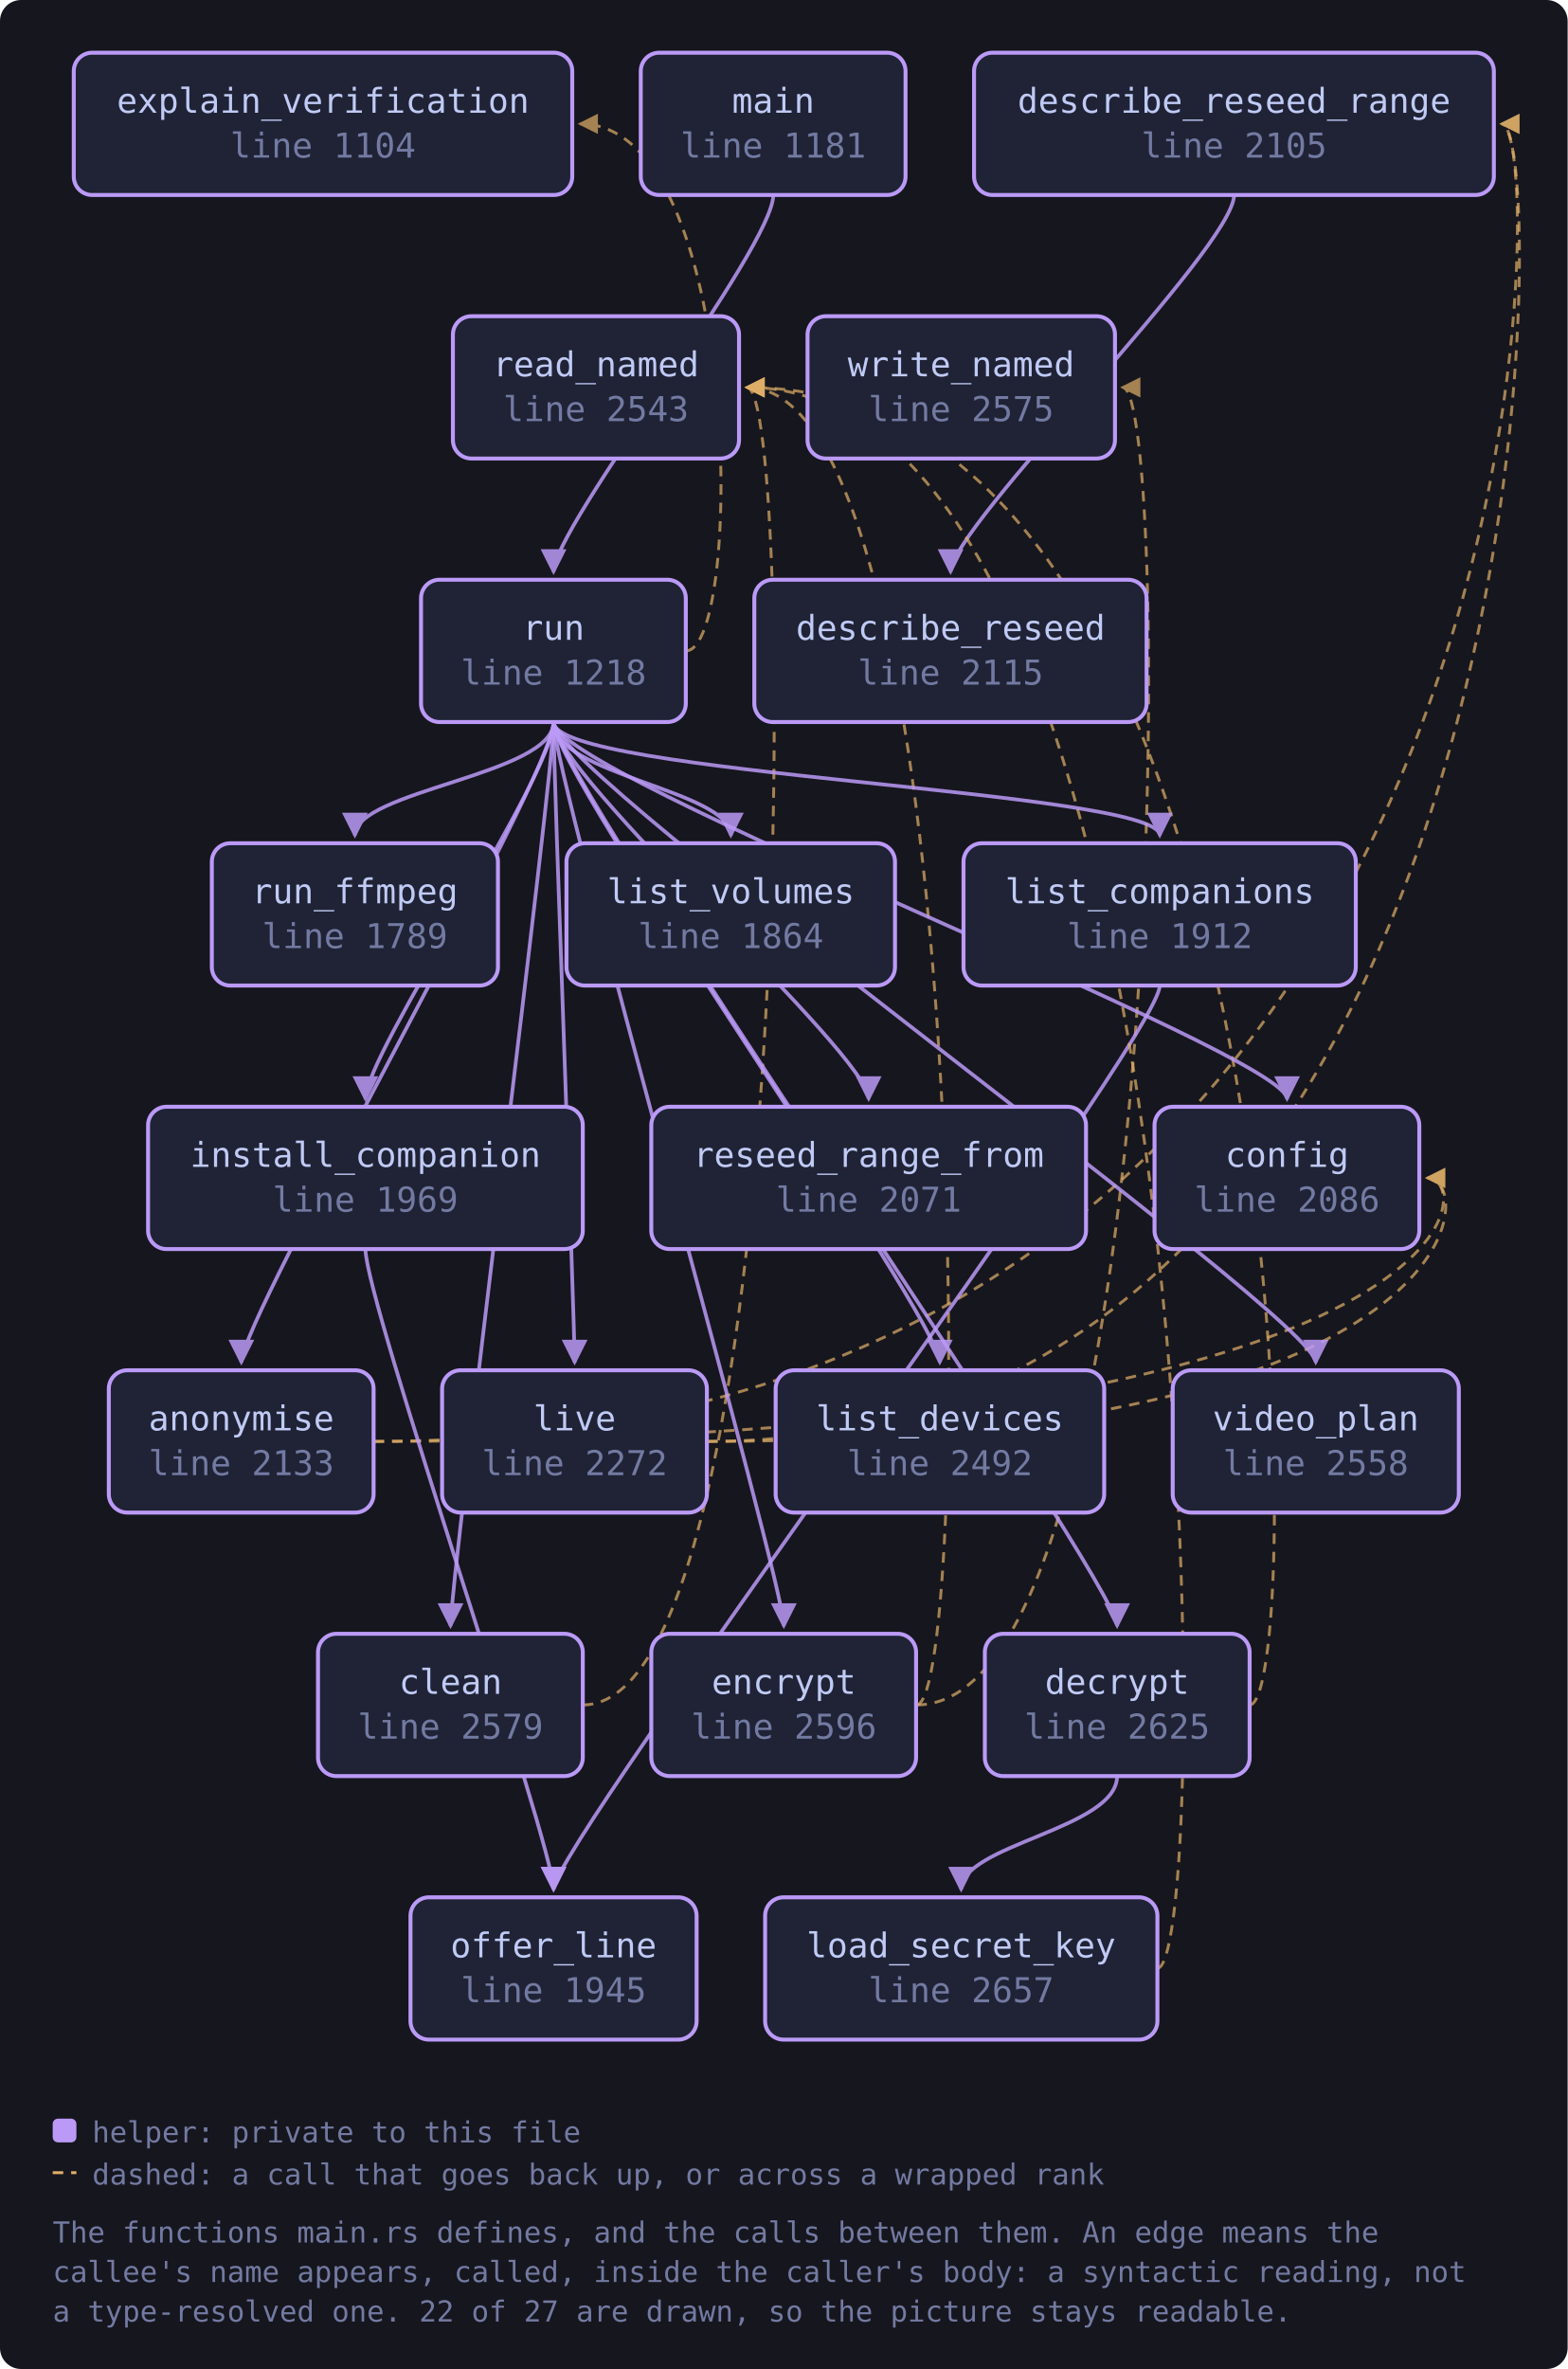
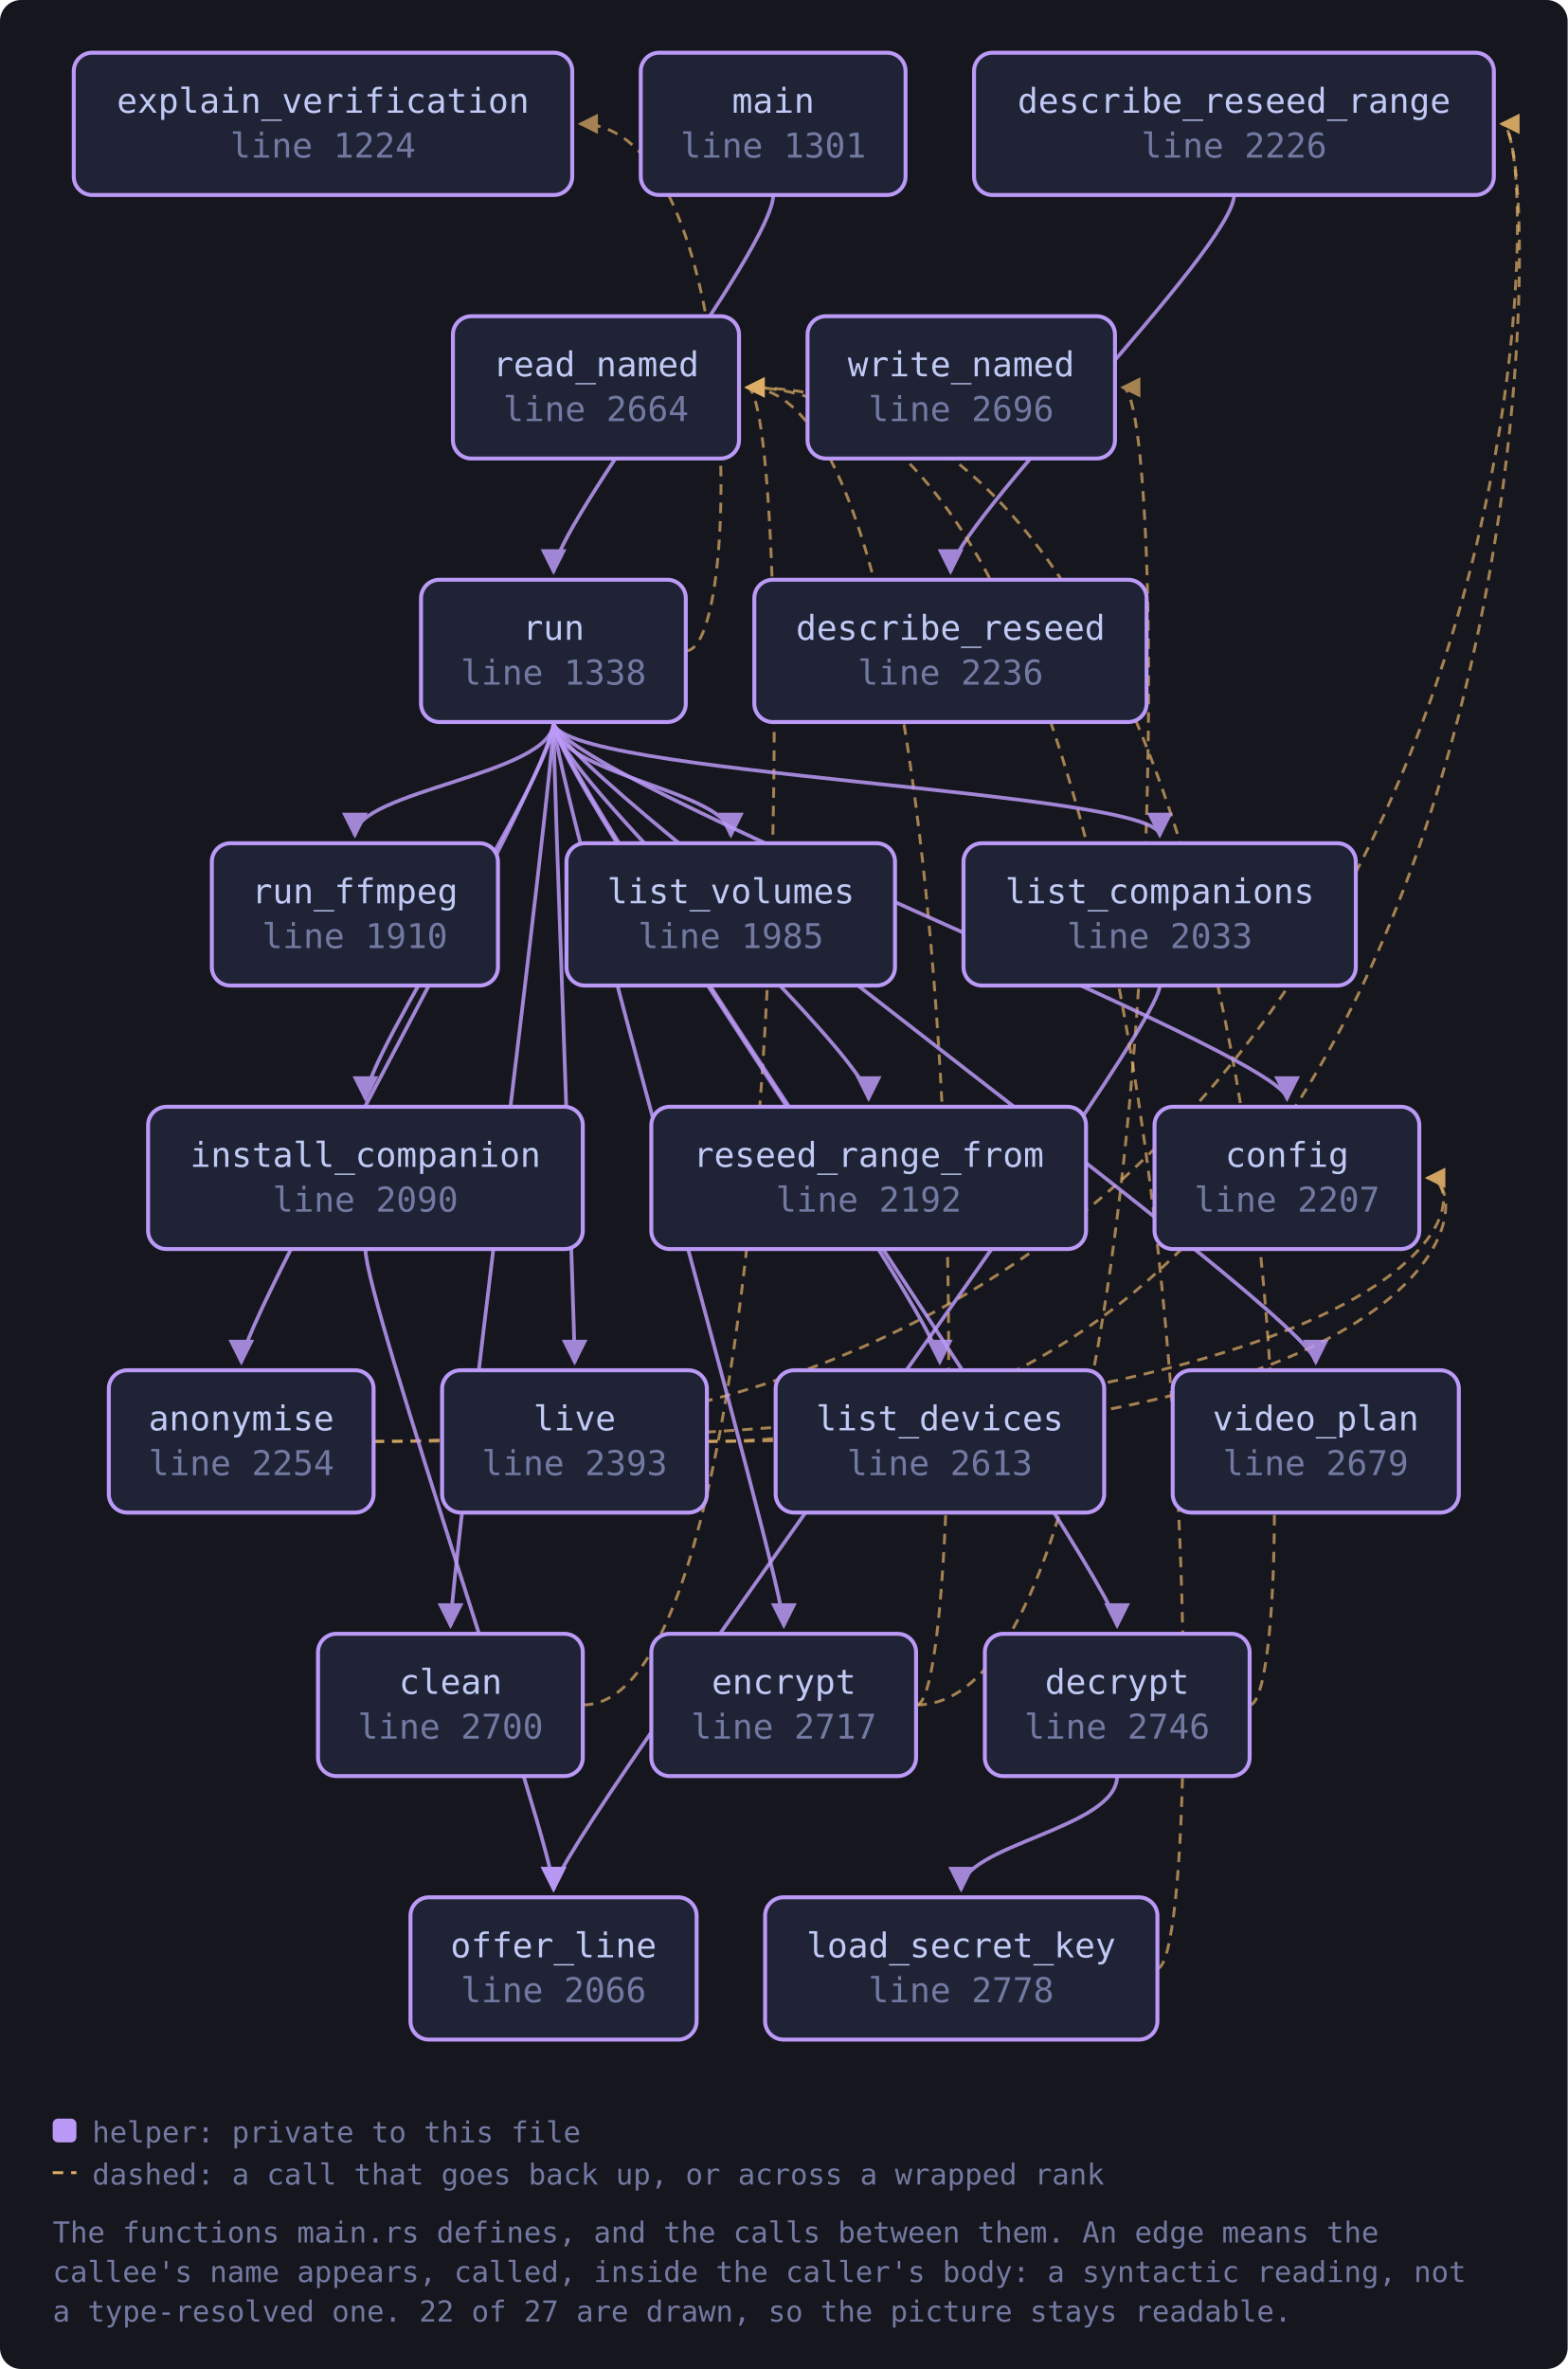
<svg xmlns="http://www.w3.org/2000/svg" viewBox="0 0 595 899" width="595" height="899" style="max-width:100%;height:auto" role="img" aria-label="flowchart">
  <defs>
    <marker id="a-muted" viewBox="0 0 8 8" refX="7" refY="4" markerWidth="7" markerHeight="7" orient="auto-start-reverse">
      <path d="M0 0 L8 4 L0 8 z" fill="var(--muted, #737aa2)" />
    </marker>
    <marker id="a-warn" viewBox="0 0 8 8" refX="7" refY="4" markerWidth="7" markerHeight="7" orient="auto-start-reverse">
      <path d="M0 0 L8 4 L0 8 z" fill="var(--warn, #e0af68)" />
    </marker>
    <marker id="a-accent" viewBox="0 0 8 8" refX="7" refY="4" markerWidth="7" markerHeight="7" orient="auto-start-reverse">
      <path d="M0 0 L8 4 L0 8 z" fill="var(--accent, #7aa2f7)" />
    </marker>
    <marker id="a-cyan" viewBox="0 0 8 8" refX="7" refY="4" markerWidth="7" markerHeight="7" orient="auto-start-reverse">
      <path d="M0 0 L8 4 L0 8 z" fill="var(--cyan, #7dcfff)" />
    </marker>
    <marker id="a-accent-2" viewBox="0 0 8 8" refX="7" refY="4" markerWidth="7" markerHeight="7" orient="auto-start-reverse">
      <path d="M0 0 L8 4 L0 8 z" fill="var(--accent-2, #bb9af7)" />
    </marker>
  </defs>
  <rect x="0" y="0" width="595" height="899" fill="var(--bg-inset, #16161e)" rx="8" />
  <path d="M141.8 547.0 C 560.8 547.0, 560.8 447.0, 541.8 447.0" fill="none" stroke="var(--warn, #e0af68)" stroke-width="1.1" opacity="0.7" stroke-dasharray="4 3" marker-end="url(#a-warn)" />
  <path d="M141.8 547.0 C 589.0 547.0, 589.0 47.0, 570.0 47.0" fill="none" stroke="var(--warn, #e0af68)" stroke-width="1.1" opacity="0.7" stroke-dasharray="4 3" marker-end="url(#a-warn)" />
  <path d="M221.2 647.0 C 302.5 647.0, 302.5 147.0, 283.5 147.0" fill="none" stroke="var(--warn, #e0af68)" stroke-width="1.1" opacity="0.7" stroke-dasharray="4 3" marker-end="url(#a-warn)" />
  <path d="M424.0 674.0 C 424.0 694.0, 364.8 700.0, 364.8 717.0" fill="none" stroke="var(--accent-2, #bb9af7)" stroke-width="1.4" opacity="0.85" marker-end="url(#a-accent-2)" />
  <path d="M474.3 647.0 C 496.3 647.0, 496.3 147.0, 283.5 147.0" fill="none" stroke="var(--warn, #e0af68)" stroke-width="1.1" opacity="0.7" stroke-dasharray="4 3" marker-end="url(#a-warn)" />
  <path d="M468.4 74.0 C 468.4 94.0, 360.8 200.0, 360.8 217.0" fill="none" stroke="var(--accent-2, #bb9af7)" stroke-width="1.4" opacity="0.85" marker-end="url(#a-accent-2)" />
  <path d="M347.8 647.0 C 369.8 647.0, 369.8 147.0, 283.5 147.0" fill="none" stroke="var(--warn, #e0af68)" stroke-width="1.1" opacity="0.7" stroke-dasharray="4 3" marker-end="url(#a-warn)" />
  <path d="M347.8 647.0 C 445.1 647.0, 445.1 147.0, 426.1 147.0" fill="none" stroke="var(--warn, #e0af68)" stroke-width="1.1" opacity="0.7" stroke-dasharray="4 3" marker-end="url(#a-warn)" />
  <path d="M138.7 474.0 C 138.7 494.0, 210.1 700.0, 210.1 717.0" fill="none" stroke="var(--accent-2, #bb9af7)" stroke-width="1.4" opacity="0.85" marker-end="url(#a-accent-2)" />
  <path d="M440.2 374.0 C 440.2 394.0, 210.1 700.0, 210.1 717.0" fill="none" stroke="var(--accent-2, #bb9af7)" stroke-width="1.4" opacity="0.85" marker-end="url(#a-accent-2)" />
  <path d="M268.4 547.0 C 560.8 547.0, 560.8 447.0, 541.8 447.0" fill="none" stroke="var(--warn, #e0af68)" stroke-width="1.1" opacity="0.7" stroke-dasharray="4 3" marker-end="url(#a-warn)" />
  <path d="M268.4 547.0 C 589.0 547.0, 589.0 47.0, 570.0 47.0" fill="none" stroke="var(--warn, #e0af68)" stroke-width="1.1" opacity="0.7" stroke-dasharray="4 3" marker-end="url(#a-warn)" />
  <path d="M439.2 747.0 C 461.2 747.0, 461.2 147.0, 283.5 147.0" fill="none" stroke="var(--warn, #e0af68)" stroke-width="1.1" opacity="0.7" stroke-dasharray="4 3" marker-end="url(#a-warn)" />
  <path d="M293.5 74.0 C 293.5 94.0, 210.1 200.0, 210.1 217.0" fill="none" stroke="var(--accent-2, #bb9af7)" stroke-width="1.4" opacity="0.85" marker-end="url(#a-accent-2)" />
  <path d="M210.1 274.0 C 210.1 294.0, 91.6 500.0, 91.6 517.0" fill="none" stroke="var(--accent-2, #bb9af7)" stroke-width="1.4" opacity="0.85" marker-end="url(#a-accent-2)" />
  <path d="M210.1 274.0 C 210.1 294.0, 171.0 600.0, 171.0 617.0" fill="none" stroke="var(--accent-2, #bb9af7)" stroke-width="1.4" opacity="0.85" marker-end="url(#a-accent-2)" />
  <path d="M210.1 274.0 C 210.1 294.0, 488.5 400.0, 488.5 417.0" fill="none" stroke="var(--accent-2, #bb9af7)" stroke-width="1.4" opacity="0.85" marker-end="url(#a-accent-2)" />
  <path d="M210.1 274.0 C 210.1 294.0, 424.0 600.0, 424.0 617.0" fill="none" stroke="var(--accent-2, #bb9af7)" stroke-width="1.4" opacity="0.85" marker-end="url(#a-accent-2)" />
  <path d="M210.1 274.0 C 210.1 294.0, 297.5 600.0, 297.5 617.0" fill="none" stroke="var(--accent-2, #bb9af7)" stroke-width="1.4" opacity="0.85" marker-end="url(#a-accent-2)" />
  <path d="M260.3 247.0 C 282.3 247.0, 282.3 47.0, 220.2 47.0" fill="none" stroke="var(--warn, #e0af68)" stroke-width="1.1" opacity="0.7" stroke-dasharray="4 3" marker-end="url(#a-warn)" />
  <path d="M210.1 274.0 C 210.1 294.0, 138.7 400.0, 138.7 417.0" fill="none" stroke="var(--accent-2, #bb9af7)" stroke-width="1.4" opacity="0.85" marker-end="url(#a-accent-2)" />
  <path d="M210.1 274.0 C 210.1 294.0, 440.2 300.0, 440.2 317.0" fill="none" stroke="var(--accent-2, #bb9af7)" stroke-width="1.4" opacity="0.85" marker-end="url(#a-accent-2)" />
  <path d="M210.1 274.0 C 210.1 294.0, 356.7 500.0, 356.7 517.0" fill="none" stroke="var(--accent-2, #bb9af7)" stroke-width="1.4" opacity="0.85" marker-end="url(#a-accent-2)" />
  <path d="M210.1 274.0 C 210.1 294.0, 277.4 300.0, 277.4 317.0" fill="none" stroke="var(--accent-2, #bb9af7)" stroke-width="1.4" opacity="0.85" marker-end="url(#a-accent-2)" />
  <path d="M210.1 274.0 C 210.1 294.0, 218.1 500.0, 218.1 517.0" fill="none" stroke="var(--accent-2, #bb9af7)" stroke-width="1.4" opacity="0.85" marker-end="url(#a-accent-2)" />
  <path d="M210.1 274.0 C 210.1 294.0, 329.7 400.0, 329.7 417.0" fill="none" stroke="var(--accent-2, #bb9af7)" stroke-width="1.4" opacity="0.85" marker-end="url(#a-accent-2)" />
  <path d="M210.1 274.0 C 210.1 294.0, 134.7 300.0, 134.7 317.0" fill="none" stroke="var(--accent-2, #bb9af7)" stroke-width="1.4" opacity="0.85" marker-end="url(#a-accent-2)" />
  <path d="M210.1 274.0 C 210.1 294.0, 499.4 500.0, 499.4 517.0" fill="none" stroke="var(--accent-2, #bb9af7)" stroke-width="1.4" opacity="0.85" marker-end="url(#a-accent-2)" />
-   <a href="https://github.com/tilas01/veilvoice/blob/main/crates/veilvoice-cli/src/main.rs#L1104" target="_blank" rel="noopener noreferrer">
+   <a href="https://github.com/tilas01/veilvoice/blob/main/crates/veilvoice-cli/src/main.rs#L1224" target="_blank" rel="noopener noreferrer">
    <rect x="28.0" y="20.0" width="189.2" height="54.0" rx="7" fill="var(--bg-soft, #1f2335)" stroke="var(--accent-2, #bb9af7)" stroke-width="1.5" />
    <text x="122.6" y="42.8" font-family="ui-monospace, SFMono-Regular, Menlo, Consolas, monospace" font-size="13" fill="var(--fg, #c0caf5)" text-anchor="middle">explain_verification</text>
-     <text x="122.6" y="59.8" font-family="ui-monospace, SFMono-Regular, Menlo, Consolas, monospace" font-size="13" fill="var(--muted, #737aa2)" text-anchor="middle">line 1104</text>
+     <text x="122.6" y="59.8" font-family="ui-monospace, SFMono-Regular, Menlo, Consolas, monospace" font-size="13" fill="var(--muted, #737aa2)" text-anchor="middle">line 1224</text>
  </a>
-   <a href="https://github.com/tilas01/veilvoice/blob/main/crates/veilvoice-cli/src/main.rs#L1181" target="_blank" rel="noopener noreferrer">
+   <a href="https://github.com/tilas01/veilvoice/blob/main/crates/veilvoice-cli/src/main.rs#L1301" target="_blank" rel="noopener noreferrer">
    <rect x="243.2" y="20.0" width="100.5" height="54.0" rx="7" fill="var(--bg-soft, #1f2335)" stroke="var(--accent-2, #bb9af7)" stroke-width="1.5" />
    <text x="293.5" y="42.8" font-family="ui-monospace, SFMono-Regular, Menlo, Consolas, monospace" font-size="13" fill="var(--fg, #c0caf5)" text-anchor="middle">main</text>
-     <text x="293.5" y="59.8" font-family="ui-monospace, SFMono-Regular, Menlo, Consolas, monospace" font-size="13" fill="var(--muted, #737aa2)" text-anchor="middle">line 1181</text>
+     <text x="293.5" y="59.8" font-family="ui-monospace, SFMono-Regular, Menlo, Consolas, monospace" font-size="13" fill="var(--muted, #737aa2)" text-anchor="middle">line 1301</text>
  </a>
-   <a href="https://github.com/tilas01/veilvoice/blob/main/crates/veilvoice-cli/src/main.rs#L1218" target="_blank" rel="noopener noreferrer">
+   <a href="https://github.com/tilas01/veilvoice/blob/main/crates/veilvoice-cli/src/main.rs#L1338" target="_blank" rel="noopener noreferrer">
    <rect x="159.8" y="220.0" width="100.5" height="54.0" rx="7" fill="var(--bg-soft, #1f2335)" stroke="var(--accent-2, #bb9af7)" stroke-width="1.5" />
    <text x="210.1" y="242.8" font-family="ui-monospace, SFMono-Regular, Menlo, Consolas, monospace" font-size="13" fill="var(--fg, #c0caf5)" text-anchor="middle">run</text>
-     <text x="210.1" y="259.8" font-family="ui-monospace, SFMono-Regular, Menlo, Consolas, monospace" font-size="13" fill="var(--muted, #737aa2)" text-anchor="middle">line 1218</text>
+     <text x="210.1" y="259.8" font-family="ui-monospace, SFMono-Regular, Menlo, Consolas, monospace" font-size="13" fill="var(--muted, #737aa2)" text-anchor="middle">line 1338</text>
  </a>
-   <a href="https://github.com/tilas01/veilvoice/blob/main/crates/veilvoice-cli/src/main.rs#L1789" target="_blank" rel="noopener noreferrer">
+   <a href="https://github.com/tilas01/veilvoice/blob/main/crates/veilvoice-cli/src/main.rs#L1910" target="_blank" rel="noopener noreferrer">
    <rect x="80.4" y="320.0" width="108.6" height="54.0" rx="7" fill="var(--bg-soft, #1f2335)" stroke="var(--accent-2, #bb9af7)" stroke-width="1.5" />
    <text x="134.7" y="342.8" font-family="ui-monospace, SFMono-Regular, Menlo, Consolas, monospace" font-size="13" fill="var(--fg, #c0caf5)" text-anchor="middle">run_ffmpeg</text>
-     <text x="134.7" y="359.8" font-family="ui-monospace, SFMono-Regular, Menlo, Consolas, monospace" font-size="13" fill="var(--muted, #737aa2)" text-anchor="middle">line 1789</text>
+     <text x="134.7" y="359.8" font-family="ui-monospace, SFMono-Regular, Menlo, Consolas, monospace" font-size="13" fill="var(--muted, #737aa2)" text-anchor="middle">line 1910</text>
  </a>
-   <a href="https://github.com/tilas01/veilvoice/blob/main/crates/veilvoice-cli/src/main.rs#L1864" target="_blank" rel="noopener noreferrer">
+   <a href="https://github.com/tilas01/veilvoice/blob/main/crates/veilvoice-cli/src/main.rs#L1985" target="_blank" rel="noopener noreferrer">
    <rect x="215.0" y="320.0" width="124.7" height="54.0" rx="7" fill="var(--bg-soft, #1f2335)" stroke="var(--accent-2, #bb9af7)" stroke-width="1.5" />
    <text x="277.4" y="342.8" font-family="ui-monospace, SFMono-Regular, Menlo, Consolas, monospace" font-size="13" fill="var(--fg, #c0caf5)" text-anchor="middle">list_volumes</text>
-     <text x="277.4" y="359.8" font-family="ui-monospace, SFMono-Regular, Menlo, Consolas, monospace" font-size="13" fill="var(--muted, #737aa2)" text-anchor="middle">line 1864</text>
+     <text x="277.4" y="359.8" font-family="ui-monospace, SFMono-Regular, Menlo, Consolas, monospace" font-size="13" fill="var(--muted, #737aa2)" text-anchor="middle">line 1985</text>
  </a>
-   <a href="https://github.com/tilas01/veilvoice/blob/main/crates/veilvoice-cli/src/main.rs#L1912" target="_blank" rel="noopener noreferrer">
+   <a href="https://github.com/tilas01/veilvoice/blob/main/crates/veilvoice-cli/src/main.rs#L2033" target="_blank" rel="noopener noreferrer">
    <rect x="365.7" y="320.0" width="148.9" height="54.0" rx="7" fill="var(--bg-soft, #1f2335)" stroke="var(--accent-2, #bb9af7)" stroke-width="1.5" />
    <text x="440.2" y="342.8" font-family="ui-monospace, SFMono-Regular, Menlo, Consolas, monospace" font-size="13" fill="var(--fg, #c0caf5)" text-anchor="middle">list_companions</text>
-     <text x="440.2" y="359.8" font-family="ui-monospace, SFMono-Regular, Menlo, Consolas, monospace" font-size="13" fill="var(--muted, #737aa2)" text-anchor="middle">line 1912</text>
+     <text x="440.2" y="359.8" font-family="ui-monospace, SFMono-Regular, Menlo, Consolas, monospace" font-size="13" fill="var(--muted, #737aa2)" text-anchor="middle">line 2033</text>
  </a>
-   <a href="https://github.com/tilas01/veilvoice/blob/main/crates/veilvoice-cli/src/main.rs#L1945" target="_blank" rel="noopener noreferrer">
+   <a href="https://github.com/tilas01/veilvoice/blob/main/crates/veilvoice-cli/src/main.rs#L2066" target="_blank" rel="noopener noreferrer">
    <rect x="155.8" y="720.0" width="108.6" height="54.0" rx="7" fill="var(--bg-soft, #1f2335)" stroke="var(--accent-2, #bb9af7)" stroke-width="1.5" />
    <text x="210.1" y="742.8" font-family="ui-monospace, SFMono-Regular, Menlo, Consolas, monospace" font-size="13" fill="var(--fg, #c0caf5)" text-anchor="middle">offer_line</text>
-     <text x="210.1" y="759.8" font-family="ui-monospace, SFMono-Regular, Menlo, Consolas, monospace" font-size="13" fill="var(--muted, #737aa2)" text-anchor="middle">line 1945</text>
+     <text x="210.1" y="759.8" font-family="ui-monospace, SFMono-Regular, Menlo, Consolas, monospace" font-size="13" fill="var(--muted, #737aa2)" text-anchor="middle">line 2066</text>
  </a>
-   <a href="https://github.com/tilas01/veilvoice/blob/main/crates/veilvoice-cli/src/main.rs#L1969" target="_blank" rel="noopener noreferrer">
+   <a href="https://github.com/tilas01/veilvoice/blob/main/crates/veilvoice-cli/src/main.rs#L2090" target="_blank" rel="noopener noreferrer">
    <rect x="56.2" y="420.0" width="165.0" height="54.0" rx="7" fill="var(--bg-soft, #1f2335)" stroke="var(--accent-2, #bb9af7)" stroke-width="1.5" />
    <text x="138.7" y="442.8" font-family="ui-monospace, SFMono-Regular, Menlo, Consolas, monospace" font-size="13" fill="var(--fg, #c0caf5)" text-anchor="middle">install_companion</text>
-     <text x="138.7" y="459.8" font-family="ui-monospace, SFMono-Regular, Menlo, Consolas, monospace" font-size="13" fill="var(--muted, #737aa2)" text-anchor="middle">line 1969</text>
+     <text x="138.7" y="459.8" font-family="ui-monospace, SFMono-Regular, Menlo, Consolas, monospace" font-size="13" fill="var(--muted, #737aa2)" text-anchor="middle">line 2090</text>
  </a>
-   <a href="https://github.com/tilas01/veilvoice/blob/main/crates/veilvoice-cli/src/main.rs#L2071" target="_blank" rel="noopener noreferrer">
+   <a href="https://github.com/tilas01/veilvoice/blob/main/crates/veilvoice-cli/src/main.rs#L2192" target="_blank" rel="noopener noreferrer">
    <rect x="247.2" y="420.0" width="165.0" height="54.0" rx="7" fill="var(--bg-soft, #1f2335)" stroke="var(--accent-2, #bb9af7)" stroke-width="1.5" />
    <text x="329.7" y="442.8" font-family="ui-monospace, SFMono-Regular, Menlo, Consolas, monospace" font-size="13" fill="var(--fg, #c0caf5)" text-anchor="middle">reseed_range_from</text>
-     <text x="329.7" y="459.8" font-family="ui-monospace, SFMono-Regular, Menlo, Consolas, monospace" font-size="13" fill="var(--muted, #737aa2)" text-anchor="middle">line 2071</text>
+     <text x="329.7" y="459.8" font-family="ui-monospace, SFMono-Regular, Menlo, Consolas, monospace" font-size="13" fill="var(--muted, #737aa2)" text-anchor="middle">line 2192</text>
  </a>
-   <a href="https://github.com/tilas01/veilvoice/blob/main/crates/veilvoice-cli/src/main.rs#L2086" target="_blank" rel="noopener noreferrer">
+   <a href="https://github.com/tilas01/veilvoice/blob/main/crates/veilvoice-cli/src/main.rs#L2207" target="_blank" rel="noopener noreferrer">
    <rect x="438.2" y="420.0" width="100.5" height="54.0" rx="7" fill="var(--bg-soft, #1f2335)" stroke="var(--accent-2, #bb9af7)" stroke-width="1.5" />
    <text x="488.5" y="442.8" font-family="ui-monospace, SFMono-Regular, Menlo, Consolas, monospace" font-size="13" fill="var(--fg, #c0caf5)" text-anchor="middle">config</text>
-     <text x="488.5" y="459.8" font-family="ui-monospace, SFMono-Regular, Menlo, Consolas, monospace" font-size="13" fill="var(--muted, #737aa2)" text-anchor="middle">line 2086</text>
+     <text x="488.5" y="459.8" font-family="ui-monospace, SFMono-Regular, Menlo, Consolas, monospace" font-size="13" fill="var(--muted, #737aa2)" text-anchor="middle">line 2207</text>
  </a>
-   <a href="https://github.com/tilas01/veilvoice/blob/main/crates/veilvoice-cli/src/main.rs#L2105" target="_blank" rel="noopener noreferrer">
+   <a href="https://github.com/tilas01/veilvoice/blob/main/crates/veilvoice-cli/src/main.rs#L2226" target="_blank" rel="noopener noreferrer">
    <rect x="369.7" y="20.0" width="197.3" height="54.0" rx="7" fill="var(--bg-soft, #1f2335)" stroke="var(--accent-2, #bb9af7)" stroke-width="1.5" />
    <text x="468.4" y="42.8" font-family="ui-monospace, SFMono-Regular, Menlo, Consolas, monospace" font-size="13" fill="var(--fg, #c0caf5)" text-anchor="middle">describe_reseed_range</text>
-     <text x="468.4" y="59.8" font-family="ui-monospace, SFMono-Regular, Menlo, Consolas, monospace" font-size="13" fill="var(--muted, #737aa2)" text-anchor="middle">line 2105</text>
+     <text x="468.4" y="59.8" font-family="ui-monospace, SFMono-Regular, Menlo, Consolas, monospace" font-size="13" fill="var(--muted, #737aa2)" text-anchor="middle">line 2226</text>
  </a>
-   <a href="https://github.com/tilas01/veilvoice/blob/main/crates/veilvoice-cli/src/main.rs#L2115" target="_blank" rel="noopener noreferrer">
+   <a href="https://github.com/tilas01/veilvoice/blob/main/crates/veilvoice-cli/src/main.rs#L2236" target="_blank" rel="noopener noreferrer">
    <rect x="286.3" y="220.0" width="148.9" height="54.0" rx="7" fill="var(--bg-soft, #1f2335)" stroke="var(--accent-2, #bb9af7)" stroke-width="1.5" />
    <text x="360.8" y="242.8" font-family="ui-monospace, SFMono-Regular, Menlo, Consolas, monospace" font-size="13" fill="var(--fg, #c0caf5)" text-anchor="middle">describe_reseed</text>
-     <text x="360.8" y="259.8" font-family="ui-monospace, SFMono-Regular, Menlo, Consolas, monospace" font-size="13" fill="var(--muted, #737aa2)" text-anchor="middle">line 2115</text>
+     <text x="360.8" y="259.8" font-family="ui-monospace, SFMono-Regular, Menlo, Consolas, monospace" font-size="13" fill="var(--muted, #737aa2)" text-anchor="middle">line 2236</text>
  </a>
-   <a href="https://github.com/tilas01/veilvoice/blob/main/crates/veilvoice-cli/src/main.rs#L2133" target="_blank" rel="noopener noreferrer">
+   <a href="https://github.com/tilas01/veilvoice/blob/main/crates/veilvoice-cli/src/main.rs#L2254" target="_blank" rel="noopener noreferrer">
    <rect x="41.3" y="520.0" width="100.5" height="54.0" rx="7" fill="var(--bg-soft, #1f2335)" stroke="var(--accent-2, #bb9af7)" stroke-width="1.5" />
    <text x="91.6" y="542.8" font-family="ui-monospace, SFMono-Regular, Menlo, Consolas, monospace" font-size="13" fill="var(--fg, #c0caf5)" text-anchor="middle">anonymise</text>
-     <text x="91.6" y="559.8" font-family="ui-monospace, SFMono-Regular, Menlo, Consolas, monospace" font-size="13" fill="var(--muted, #737aa2)" text-anchor="middle">line 2133</text>
+     <text x="91.6" y="559.8" font-family="ui-monospace, SFMono-Regular, Menlo, Consolas, monospace" font-size="13" fill="var(--muted, #737aa2)" text-anchor="middle">line 2254</text>
  </a>
-   <a href="https://github.com/tilas01/veilvoice/blob/main/crates/veilvoice-cli/src/main.rs#L2272" target="_blank" rel="noopener noreferrer">
+   <a href="https://github.com/tilas01/veilvoice/blob/main/crates/veilvoice-cli/src/main.rs#L2393" target="_blank" rel="noopener noreferrer">
    <rect x="167.8" y="520.0" width="100.5" height="54.0" rx="7" fill="var(--bg-soft, #1f2335)" stroke="var(--accent-2, #bb9af7)" stroke-width="1.5" />
    <text x="218.1" y="542.8" font-family="ui-monospace, SFMono-Regular, Menlo, Consolas, monospace" font-size="13" fill="var(--fg, #c0caf5)" text-anchor="middle">live</text>
-     <text x="218.1" y="559.8" font-family="ui-monospace, SFMono-Regular, Menlo, Consolas, monospace" font-size="13" fill="var(--muted, #737aa2)" text-anchor="middle">line 2272</text>
+     <text x="218.1" y="559.8" font-family="ui-monospace, SFMono-Regular, Menlo, Consolas, monospace" font-size="13" fill="var(--muted, #737aa2)" text-anchor="middle">line 2393</text>
  </a>
-   <a href="https://github.com/tilas01/veilvoice/blob/main/crates/veilvoice-cli/src/main.rs#L2492" target="_blank" rel="noopener noreferrer">
+   <a href="https://github.com/tilas01/veilvoice/blob/main/crates/veilvoice-cli/src/main.rs#L2613" target="_blank" rel="noopener noreferrer">
    <rect x="294.4" y="520.0" width="124.7" height="54.0" rx="7" fill="var(--bg-soft, #1f2335)" stroke="var(--accent-2, #bb9af7)" stroke-width="1.5" />
    <text x="356.7" y="542.8" font-family="ui-monospace, SFMono-Regular, Menlo, Consolas, monospace" font-size="13" fill="var(--fg, #c0caf5)" text-anchor="middle">list_devices</text>
-     <text x="356.7" y="559.8" font-family="ui-monospace, SFMono-Regular, Menlo, Consolas, monospace" font-size="13" fill="var(--muted, #737aa2)" text-anchor="middle">line 2492</text>
+     <text x="356.7" y="559.8" font-family="ui-monospace, SFMono-Regular, Menlo, Consolas, monospace" font-size="13" fill="var(--muted, #737aa2)" text-anchor="middle">line 2613</text>
  </a>
-   <a href="https://github.com/tilas01/veilvoice/blob/main/crates/veilvoice-cli/src/main.rs#L2543" target="_blank" rel="noopener noreferrer">
+   <a href="https://github.com/tilas01/veilvoice/blob/main/crates/veilvoice-cli/src/main.rs#L2664" target="_blank" rel="noopener noreferrer">
    <rect x="171.9" y="120.0" width="108.6" height="54.0" rx="7" fill="var(--bg-soft, #1f2335)" stroke="var(--accent-2, #bb9af7)" stroke-width="1.5" />
    <text x="226.2" y="142.8" font-family="ui-monospace, SFMono-Regular, Menlo, Consolas, monospace" font-size="13" fill="var(--fg, #c0caf5)" text-anchor="middle">read_named</text>
-     <text x="226.2" y="159.8" font-family="ui-monospace, SFMono-Regular, Menlo, Consolas, monospace" font-size="13" fill="var(--muted, #737aa2)" text-anchor="middle">line 2543</text>
+     <text x="226.2" y="159.8" font-family="ui-monospace, SFMono-Regular, Menlo, Consolas, monospace" font-size="13" fill="var(--muted, #737aa2)" text-anchor="middle">line 2664</text>
  </a>
-   <a href="https://github.com/tilas01/veilvoice/blob/main/crates/veilvoice-cli/src/main.rs#L2558" target="_blank" rel="noopener noreferrer">
+   <a href="https://github.com/tilas01/veilvoice/blob/main/crates/veilvoice-cli/src/main.rs#L2679" target="_blank" rel="noopener noreferrer">
    <rect x="445.1" y="520.0" width="108.6" height="54.0" rx="7" fill="var(--bg-soft, #1f2335)" stroke="var(--accent-2, #bb9af7)" stroke-width="1.5" />
    <text x="499.4" y="542.8" font-family="ui-monospace, SFMono-Regular, Menlo, Consolas, monospace" font-size="13" fill="var(--fg, #c0caf5)" text-anchor="middle">video_plan</text>
-     <text x="499.4" y="559.8" font-family="ui-monospace, SFMono-Regular, Menlo, Consolas, monospace" font-size="13" fill="var(--muted, #737aa2)" text-anchor="middle">line 2558</text>
+     <text x="499.4" y="559.8" font-family="ui-monospace, SFMono-Regular, Menlo, Consolas, monospace" font-size="13" fill="var(--muted, #737aa2)" text-anchor="middle">line 2679</text>
  </a>
-   <a href="https://github.com/tilas01/veilvoice/blob/main/crates/veilvoice-cli/src/main.rs#L2575" target="_blank" rel="noopener noreferrer">
+   <a href="https://github.com/tilas01/veilvoice/blob/main/crates/veilvoice-cli/src/main.rs#L2696" target="_blank" rel="noopener noreferrer">
    <rect x="306.5" y="120.0" width="116.7" height="54.0" rx="7" fill="var(--bg-soft, #1f2335)" stroke="var(--accent-2, #bb9af7)" stroke-width="1.5" />
    <text x="364.8" y="142.8" font-family="ui-monospace, SFMono-Regular, Menlo, Consolas, monospace" font-size="13" fill="var(--fg, #c0caf5)" text-anchor="middle">write_named</text>
-     <text x="364.8" y="159.8" font-family="ui-monospace, SFMono-Regular, Menlo, Consolas, monospace" font-size="13" fill="var(--muted, #737aa2)" text-anchor="middle">line 2575</text>
+     <text x="364.8" y="159.8" font-family="ui-monospace, SFMono-Regular, Menlo, Consolas, monospace" font-size="13" fill="var(--muted, #737aa2)" text-anchor="middle">line 2696</text>
  </a>
-   <a href="https://github.com/tilas01/veilvoice/blob/main/crates/veilvoice-cli/src/main.rs#L2579" target="_blank" rel="noopener noreferrer">
+   <a href="https://github.com/tilas01/veilvoice/blob/main/crates/veilvoice-cli/src/main.rs#L2700" target="_blank" rel="noopener noreferrer">
    <rect x="120.7" y="620.0" width="100.5" height="54.0" rx="7" fill="var(--bg-soft, #1f2335)" stroke="var(--accent-2, #bb9af7)" stroke-width="1.5" />
    <text x="171.0" y="642.8" font-family="ui-monospace, SFMono-Regular, Menlo, Consolas, monospace" font-size="13" fill="var(--fg, #c0caf5)" text-anchor="middle">clean</text>
-     <text x="171.0" y="659.8" font-family="ui-monospace, SFMono-Regular, Menlo, Consolas, monospace" font-size="13" fill="var(--muted, #737aa2)" text-anchor="middle">line 2579</text>
+     <text x="171.0" y="659.8" font-family="ui-monospace, SFMono-Regular, Menlo, Consolas, monospace" font-size="13" fill="var(--muted, #737aa2)" text-anchor="middle">line 2700</text>
  </a>
-   <a href="https://github.com/tilas01/veilvoice/blob/main/crates/veilvoice-cli/src/main.rs#L2596" target="_blank" rel="noopener noreferrer">
+   <a href="https://github.com/tilas01/veilvoice/blob/main/crates/veilvoice-cli/src/main.rs#L2717" target="_blank" rel="noopener noreferrer">
    <rect x="247.2" y="620.0" width="100.5" height="54.0" rx="7" fill="var(--bg-soft, #1f2335)" stroke="var(--accent-2, #bb9af7)" stroke-width="1.5" />
    <text x="297.5" y="642.8" font-family="ui-monospace, SFMono-Regular, Menlo, Consolas, monospace" font-size="13" fill="var(--fg, #c0caf5)" text-anchor="middle">encrypt</text>
-     <text x="297.5" y="659.8" font-family="ui-monospace, SFMono-Regular, Menlo, Consolas, monospace" font-size="13" fill="var(--muted, #737aa2)" text-anchor="middle">line 2596</text>
+     <text x="297.5" y="659.8" font-family="ui-monospace, SFMono-Regular, Menlo, Consolas, monospace" font-size="13" fill="var(--muted, #737aa2)" text-anchor="middle">line 2717</text>
  </a>
-   <a href="https://github.com/tilas01/veilvoice/blob/main/crates/veilvoice-cli/src/main.rs#L2625" target="_blank" rel="noopener noreferrer">
+   <a href="https://github.com/tilas01/veilvoice/blob/main/crates/veilvoice-cli/src/main.rs#L2746" target="_blank" rel="noopener noreferrer">
    <rect x="373.8" y="620.0" width="100.5" height="54.0" rx="7" fill="var(--bg-soft, #1f2335)" stroke="var(--accent-2, #bb9af7)" stroke-width="1.5" />
    <text x="424.0" y="642.8" font-family="ui-monospace, SFMono-Regular, Menlo, Consolas, monospace" font-size="13" fill="var(--fg, #c0caf5)" text-anchor="middle">decrypt</text>
-     <text x="424.0" y="659.8" font-family="ui-monospace, SFMono-Regular, Menlo, Consolas, monospace" font-size="13" fill="var(--muted, #737aa2)" text-anchor="middle">line 2625</text>
+     <text x="424.0" y="659.8" font-family="ui-monospace, SFMono-Regular, Menlo, Consolas, monospace" font-size="13" fill="var(--muted, #737aa2)" text-anchor="middle">line 2746</text>
  </a>
-   <a href="https://github.com/tilas01/veilvoice/blob/main/crates/veilvoice-cli/src/main.rs#L2657" target="_blank" rel="noopener noreferrer">
+   <a href="https://github.com/tilas01/veilvoice/blob/main/crates/veilvoice-cli/src/main.rs#L2778" target="_blank" rel="noopener noreferrer">
    <rect x="290.4" y="720.0" width="148.9" height="54.0" rx="7" fill="var(--bg-soft, #1f2335)" stroke="var(--accent-2, #bb9af7)" stroke-width="1.5" />
    <text x="364.8" y="742.8" font-family="ui-monospace, SFMono-Regular, Menlo, Consolas, monospace" font-size="13" fill="var(--fg, #c0caf5)" text-anchor="middle">load_secret_key</text>
-     <text x="364.8" y="759.8" font-family="ui-monospace, SFMono-Regular, Menlo, Consolas, monospace" font-size="13" fill="var(--muted, #737aa2)" text-anchor="middle">line 2657</text>
+     <text x="364.8" y="759.8" font-family="ui-monospace, SFMono-Regular, Menlo, Consolas, monospace" font-size="13" fill="var(--muted, #737aa2)" text-anchor="middle">line 2778</text>
  </a>
  <rect x="20.0" y="804.0" width="9" height="9" rx="2" fill="var(--accent-2, #bb9af7)" />
  <text x="35.0" y="813.0" font-family="ui-monospace, SFMono-Regular, Menlo, Consolas, monospace" font-size="11" fill="var(--muted, #737aa2)">helper: private to this file</text>
  <path d="M20.0 824.5 L29.0 824.5" stroke="var(--warn, #e0af68)" stroke-width="1.1" stroke-dasharray="4 3" />
  <text x="35.0" y="829.0" font-family="ui-monospace, SFMono-Regular, Menlo, Consolas, monospace" font-size="11" fill="var(--muted, #737aa2)">dashed: a call that goes back up, or across a wrapped rank</text>
  <text x="20.0" y="851.0" font-family="ui-monospace, SFMono-Regular, Menlo, Consolas, monospace" font-size="11" fill="var(--muted, #737aa2)">The functions main.rs defines, and the calls between them. An edge means the</text>
  <text x="20.0" y="866.0" font-family="ui-monospace, SFMono-Regular, Menlo, Consolas, monospace" font-size="11" fill="var(--muted, #737aa2)">callee's name appears, called, inside the caller's body: a syntactic reading, not</text>
  <text x="20.0" y="881.0" font-family="ui-monospace, SFMono-Regular, Menlo, Consolas, monospace" font-size="11" fill="var(--muted, #737aa2)">a type-resolved one. 22 of 27 are drawn, so the picture stays readable.</text>
</svg>
